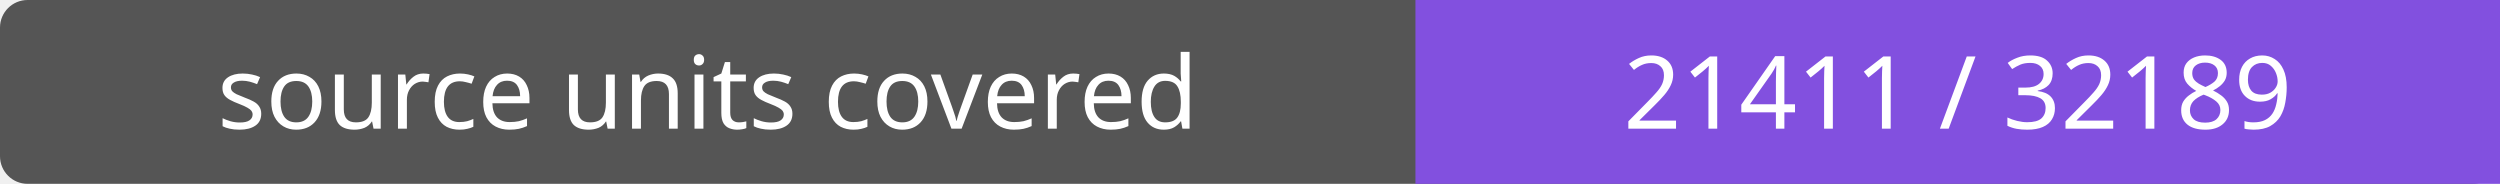
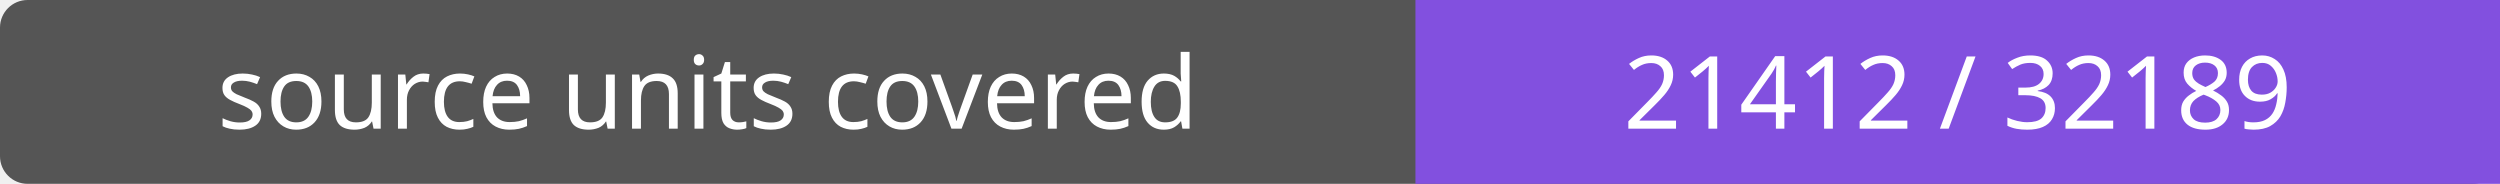
- <svg xmlns="http://www.w3.org/2000/svg" width="272" height="20" role="img" aria-label="source units covered: 21411 / 32189">
+ <svg xmlns="http://www.w3.org/2000/svg" width="272" height="20" role="img" aria-label="source units covered: 21412 / 32189">
  <rect width="272" height="20" rx="3" fill="#555" />
  <path fill="#8250df" d="M154 0h118v20H154z" />
  <g fill="#fff" text-anchor="middle" font-family="Verdana,sans-serif" font-size="11">
    <text x="77.0" y="14">source units covered</text>
-     <text x="213.0" y="14">21411 / 32189</text>
+     <text x="213.0" y="14">21412 / 32189</text>
  </g>
</svg>
